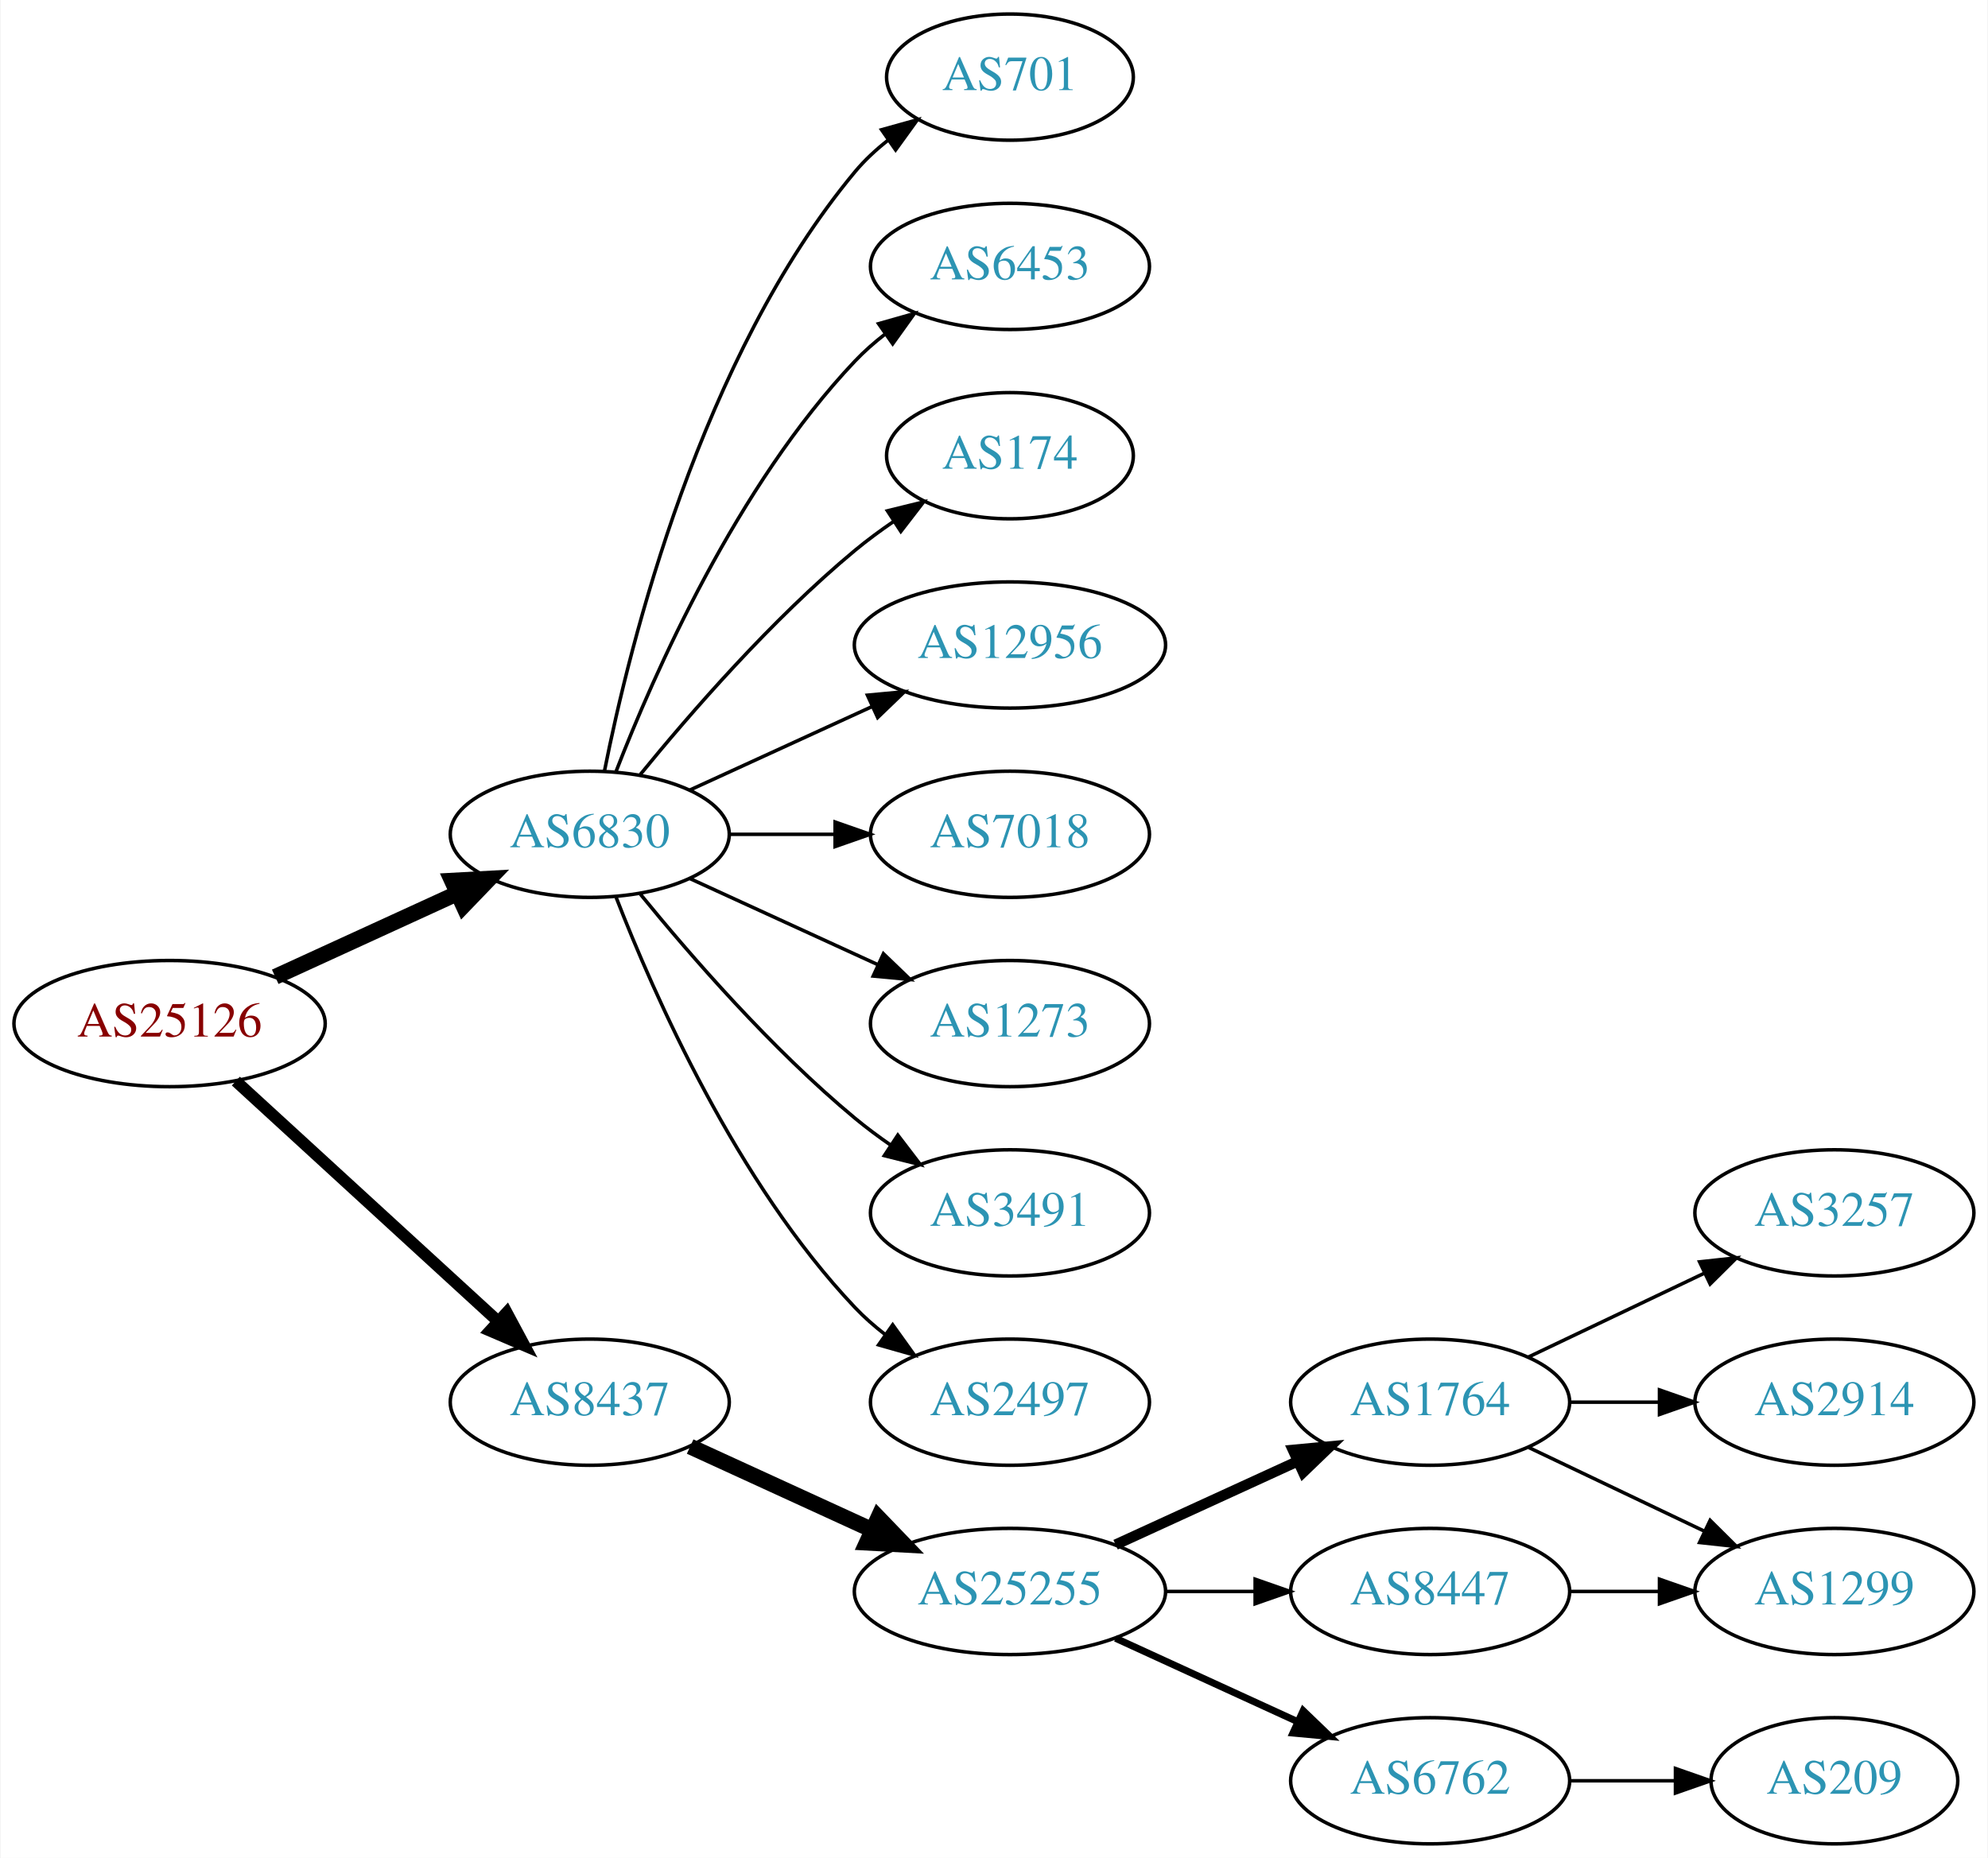
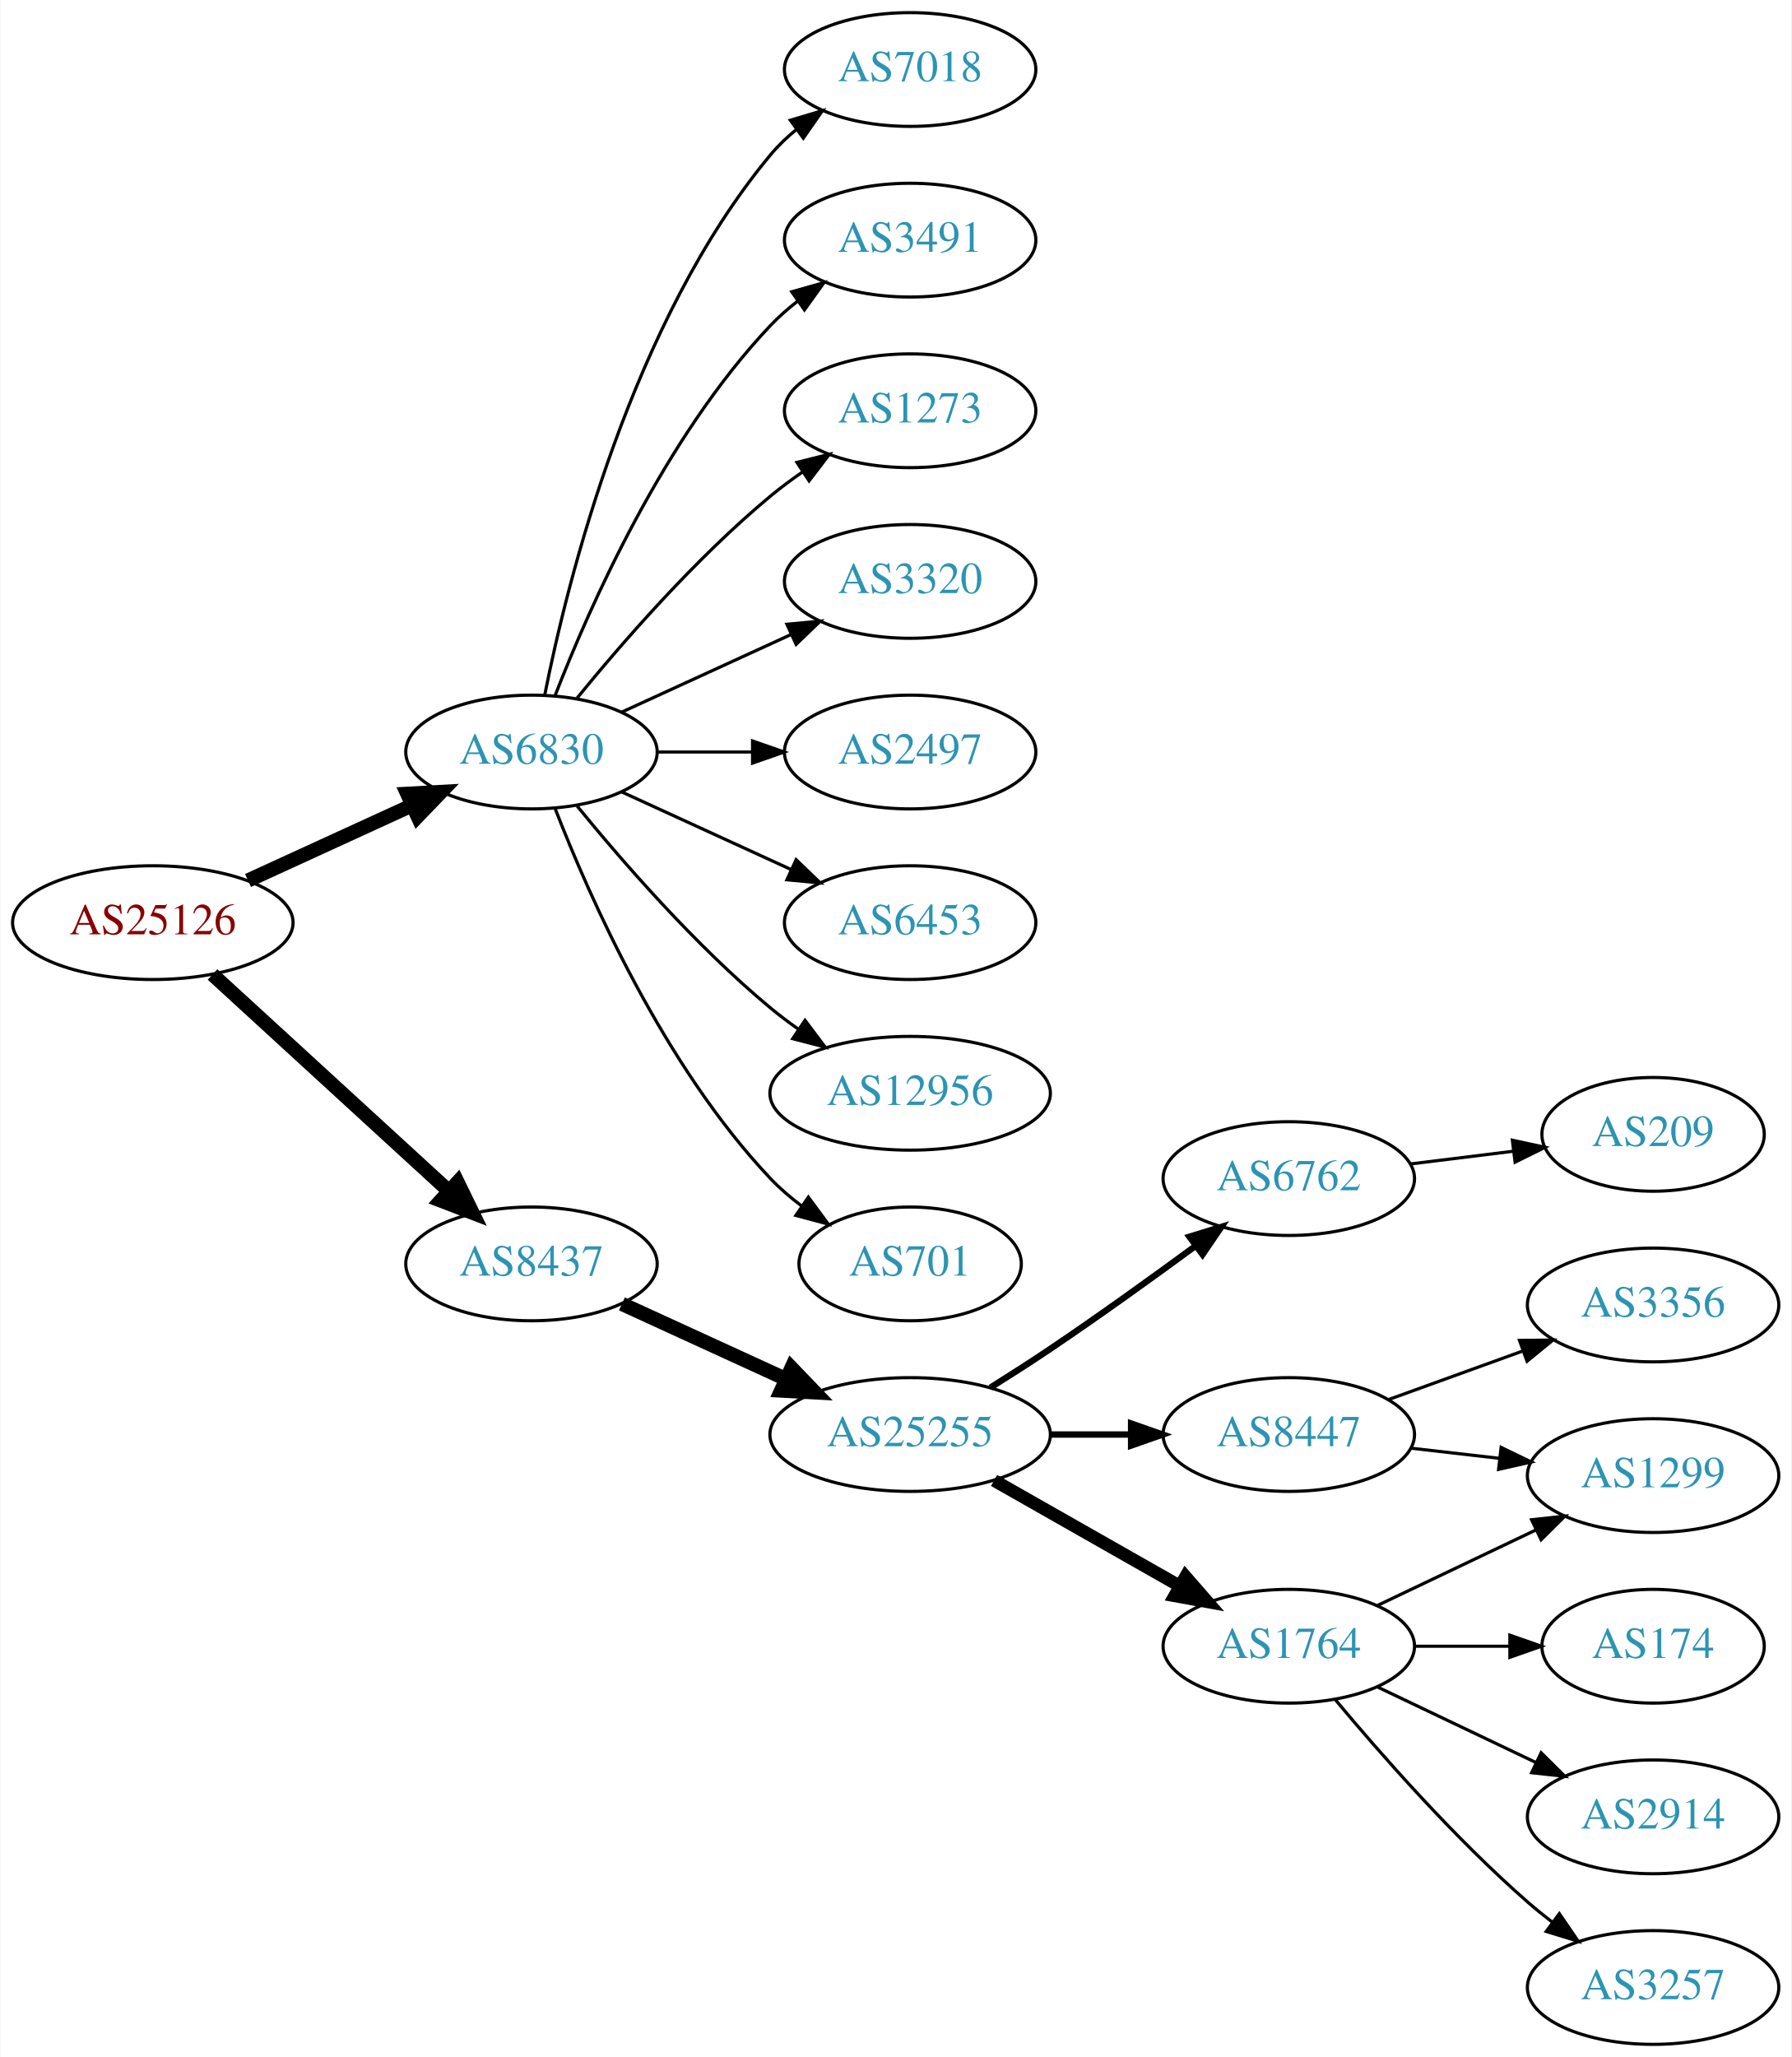
- <svg xmlns="http://www.w3.org/2000/svg" xmlns:xlink="http://www.w3.org/1999/xlink" width="567pt" height="530pt" viewBox="0.00 0.00 566.66 530.00">
-   <g id="graph0" class="graph" transform="scale(1 1) rotate(0) translate(4 526)">
-     <polygon fill="white" stroke="none" points="-4,4 -4,-526 562.663,-526 562.663,4 -4,4" />
+ <svg xmlns="http://www.w3.org/2000/svg" xmlns:xlink="http://www.w3.org/1999/xlink" width="567pt" height="651pt" viewBox="0.00 0.00 566.66 651.00">
+   <g id="graph0" class="graph" transform="scale(1 1) rotate(0) translate(4 647)">
+     <polygon fill="white" stroke="none" points="-4,4 -4,-647 562.663,-647 562.663,4 -4,4" />
    <g id="node1" class="node">
      <g id="a_node1">
        <a xlink:href="/asn/25126" xlink:title="AS25126 ~ TIWAG-Tiroler Wasserkraft AG [AT]">
-           <ellipse fill="#ffffff" stroke="black" cx="44.196" cy="-234" rx="44.393" ry="18" />
-           <text text-anchor="middle" x="44.196" y="-230.3" font-family="Times,serif" font-size="14.00" fill="#880000">AS25126</text>
+           <ellipse fill="#ffffff" stroke="black" cx="44.196" cy="-355" rx="44.393" ry="18" />
+           <text text-anchor="middle" x="44.196" y="-351.3" font-family="Times,serif" font-size="14.00" fill="#880000">AS25126</text>
        </a>
      </g>
    </g>
    <g id="node2" class="node">
      <g id="a_node2">
        <a xlink:href="/asn/6830" xlink:title="AS6830 ~ LGI-UPC [AT]">
-           <ellipse fill="#ffffff" stroke="black" cx="164.039" cy="-288" rx="39.794" ry="18" />
-           <text text-anchor="middle" x="164.039" y="-284.3" font-family="Times,serif" font-size="14.00" fill="#2c94b3">AS6830</text>
+           <ellipse fill="#ffffff" stroke="black" cx="164.039" cy="-409" rx="39.794" ry="18" />
+           <text text-anchor="middle" x="164.039" y="-405.3" font-family="Times,serif" font-size="14.00" fill="#2c94b3">AS6830</text>
        </a>
      </g>
    </g>
    <g id="edge1" class="edge">
-       <path fill="none" stroke="black" stroke-width="4.5" d="M74.326,-247.348C89.937,-254.502 109.335,-263.391 126.007,-271.03" />
-       <polygon fill="black" stroke="black" stroke-width="4.5" points="124.727,-274.775 135.459,-275.362 128.008,-267.616 124.727,-274.775" />
+       <path fill="none" stroke="black" stroke-width="4.5" d="M74.326,-368.348C89.937,-375.502 109.335,-384.391 126.007,-392.03" />
+       <polygon fill="black" stroke="black" stroke-width="4.5" points="124.727,-395.775 135.459,-396.362 128.008,-388.616 124.727,-395.775" />
    </g>
    <g id="node3" class="node">
      <g id="a_node3">
        <a xlink:href="/asn/8437" xlink:title="AS8437 ~ Hutchison Drei Austria GmbH [AT]">
-           <ellipse fill="#ffffff" stroke="black" cx="164.039" cy="-126" rx="39.794" ry="18" />
-           <text text-anchor="middle" x="164.039" y="-122.3" font-family="Times,serif" font-size="14.00" fill="#2c94b3">AS8437</text>
+           <ellipse fill="#ffffff" stroke="black" cx="164.039" cy="-247" rx="39.794" ry="18" />
+           <text text-anchor="middle" x="164.039" y="-243.3" font-family="Times,serif" font-size="14.00" fill="#2c94b3">AS8437</text>
        </a>
      </g>
    </g>
    <g id="edge2" class="edge">
-       <path fill="none" stroke="black" stroke-width="3.375" d="M63.094,-217.597C83.022,-199.333 115.38,-169.678 137.857,-149.079" />
-       <polygon fill="black" stroke="black" stroke-width="3.375" points="140.351,-151.54 145.359,-142.203 135.622,-146.38 140.351,-151.54" />
+       <path fill="none" stroke="black" stroke-width="4.5" d="M63.094,-338.597C83.022,-320.333 115.38,-290.678 137.857,-270.079" />
+       <polygon fill="black" stroke="black" stroke-width="4.5" points="140.647,-272.863 145.359,-263.203 135.326,-267.057 140.647,-272.863" />
    </g>
    <g id="node4" class="node">
      <g id="a_node4">
-         <a xlink:href="/asn/701" xlink:title="AS701 ~ UUNET [US]">
-           <ellipse fill="#ffffff" stroke="black" cx="283.881" cy="-504" rx="35.194" ry="18" />
-           <text text-anchor="middle" x="283.881" y="-500.3" font-family="Times,serif" font-size="14.00" fill="#2c94b3">AS701</text>
+         <a xlink:href="/asn/3491" xlink:title="AS3491 ~ PCCW Global, Inc. [US]">
+           <ellipse fill="#ffffff" stroke="black" cx="283.881" cy="-571" rx="39.794" ry="18" />
+           <text text-anchor="middle" x="283.881" y="-567.3" font-family="Times,serif" font-size="14.00" fill="#2c94b3">AS3491</text>
        </a>
      </g>
    </g>
    <g id="edge3" class="edge">
-       <path fill="none" stroke="black" d="M168.237,-306.073C175.401,-342.141 195.675,-424.125 239.685,-477 242.422,-480.288 245.667,-483.298 249.13,-486.017" />
-       <polygon fill="black" stroke="black" points="247.265,-488.983 257.471,-491.827 251.267,-483.239 247.265,-488.983" />
+       <path fill="none" stroke="black" d="M171.562,-426.994C182.312,-454.728 205.969,-508.429 239.685,-544 242.271,-546.728 245.188,-549.294 248.257,-551.677" />
+       <polygon fill="black" stroke="black" points="246.411,-554.658 256.605,-557.543 250.435,-548.93 246.411,-554.658" />
    </g>
    <g id="node5" class="node">
      <g id="a_node5">
-         <a xlink:href="/asn/6453" xlink:title="AS6453 ~ TATA COMMUNICATIONS (AMERICA) INC [US]">
-           <ellipse fill="#ffffff" stroke="black" cx="283.881" cy="-450" rx="39.794" ry="18" />
-           <text text-anchor="middle" x="283.881" y="-446.3" font-family="Times,serif" font-size="14.00" fill="#2c94b3">AS6453</text>
+         <a xlink:href="/asn/1273" xlink:title="AS1273 ~ Vodafone Group PLC [EU]">
+           <ellipse fill="#ffffff" stroke="black" cx="283.881" cy="-517" rx="39.794" ry="18" />
+           <text text-anchor="middle" x="283.881" y="-513.3" font-family="Times,serif" font-size="14.00" fill="#2c94b3">AS1273</text>
        </a>
      </g>
    </g>
    <g id="edge4" class="edge">
-       <path fill="none" stroke="black" d="M171.562,-305.994C182.312,-333.728 205.969,-387.429 239.685,-423 242.271,-425.728 245.188,-428.294 248.257,-430.677" />
-       <polygon fill="black" stroke="black" points="246.411,-433.658 256.605,-436.543 250.435,-427.93 246.411,-433.658" />
+       <path fill="none" stroke="black" d="M178.458,-426.065C192.572,-443.375 215.987,-470.345 239.685,-490 242.901,-492.668 246.402,-495.27 249.972,-497.741" />
+       <polygon fill="black" stroke="black" points="248.05,-500.666 258.329,-503.236 251.896,-494.817 248.05,-500.666" />
    </g>
    <g id="node6" class="node">
      <g id="a_node6">
-         <a xlink:href="/asn/174" xlink:title="AS174 ~ Cogent Communications [US]">
-           <ellipse fill="#ffffff" stroke="black" cx="283.881" cy="-396" rx="35.194" ry="18" />
-           <text text-anchor="middle" x="283.881" y="-392.3" font-family="Times,serif" font-size="14.00" fill="#2c94b3">AS174</text>
+         <a xlink:href="/asn/3320" xlink:title="AS3320 ~ DTAG [DE]">
+           <ellipse fill="#ffffff" stroke="black" cx="283.881" cy="-463" rx="39.794" ry="18" />
+           <text text-anchor="middle" x="283.881" y="-459.3" font-family="Times,serif" font-size="14.00" fill="#2c94b3">AS3320</text>
        </a>
      </g>
    </g>
    <g id="edge5" class="edge">
-       <path fill="none" stroke="black" d="M178.458,-305.065C192.572,-322.375 215.987,-349.345 239.685,-369 243.148,-371.872 246.941,-374.669 250.795,-377.308" />
-       <polygon fill="black" stroke="black" points="248.938,-380.275 259.228,-382.797 252.757,-374.408 248.938,-380.275" />
+       <path fill="none" stroke="black" d="M192.667,-421.661C208.624,-428.973 228.895,-438.261 246.178,-446.181" />
+       <polygon fill="black" stroke="black" points="244.876,-449.435 255.425,-450.419 247.793,-443.071 244.876,-449.435" />
    </g>
    <g id="node7" class="node">
      <g id="a_node7">
-         <a xlink:href="/asn/12956" xlink:title="AS12956 ~ TELXIUS [ES]">
-           <ellipse fill="#ffffff" stroke="black" cx="283.881" cy="-342" rx="44.393" ry="18" />
-           <text text-anchor="middle" x="283.881" y="-338.3" font-family="Times,serif" font-size="14.00" fill="#2c94b3">AS12956</text>
+         <a xlink:href="/asn/2497" xlink:title="AS2497 ~ Internet Initiative Japan Inc. [JP]">
+           <ellipse fill="#ffffff" stroke="black" cx="283.881" cy="-409" rx="39.794" ry="18" />
+           <text text-anchor="middle" x="283.881" y="-405.3" font-family="Times,serif" font-size="14.00" fill="#2c94b3">AS2497</text>
        </a>
      </g>
    </g>
    <g id="edge6" class="edge">
-       <path fill="none" stroke="black" d="M192.667,-300.661C208.165,-307.762 227.732,-316.728 244.678,-324.494" />
-       <polygon fill="black" stroke="black" points="243.232,-327.681 253.781,-328.665 246.148,-321.317 243.232,-327.681" />
+       <path fill="none" stroke="black" d="M203.951,-409C213.505,-409 223.854,-409 233.817,-409" />
+       <polygon fill="black" stroke="black" points="234.009,-412.5 244.009,-409 234.009,-405.5 234.009,-412.5" />
    </g>
    <g id="node8" class="node">
      <g id="a_node8">
-         <a xlink:href="/asn/7018" xlink:title="AS7018 ~ AT&amp;T Services, Inc. [US]">
-           <ellipse fill="#ffffff" stroke="black" cx="283.881" cy="-288" rx="39.794" ry="18" />
-           <text text-anchor="middle" x="283.881" y="-284.3" font-family="Times,serif" font-size="14.00" fill="#2c94b3">AS7018</text>
+         <a xlink:href="/asn/6453" xlink:title="AS6453 ~ TATA COMMUNICATIONS (AMERICA) INC [US]">
+           <ellipse fill="#ffffff" stroke="black" cx="283.881" cy="-355" rx="39.794" ry="18" />
+           <text text-anchor="middle" x="283.881" y="-351.3" font-family="Times,serif" font-size="14.00" fill="#2c94b3">AS6453</text>
        </a>
      </g>
    </g>
    <g id="edge7" class="edge">
-       <path fill="none" stroke="black" d="M203.951,-288C213.505,-288 223.854,-288 233.817,-288" />
-       <polygon fill="black" stroke="black" points="234.009,-291.5 244.009,-288 234.009,-284.5 234.009,-291.5" />
+       <path fill="none" stroke="black" d="M192.667,-396.339C208.624,-389.027 228.895,-379.739 246.178,-371.819" />
+       <polygon fill="black" stroke="black" points="247.793,-374.929 255.425,-367.581 244.876,-368.565 247.793,-374.929" />
    </g>
    <g id="node9" class="node">
      <g id="a_node9">
-         <a xlink:href="/asn/1273" xlink:title="AS1273 ~ Vodafone Group PLC [EU]">
-           <ellipse fill="#ffffff" stroke="black" cx="283.881" cy="-234" rx="39.794" ry="18" />
-           <text text-anchor="middle" x="283.881" y="-230.3" font-family="Times,serif" font-size="14.00" fill="#2c94b3">AS1273</text>
+         <a xlink:href="/asn/12956" xlink:title="AS12956 ~ TELXIUS [ES]">
+           <ellipse fill="#ffffff" stroke="black" cx="283.881" cy="-301" rx="44.393" ry="18" />
+           <text text-anchor="middle" x="283.881" y="-297.3" font-family="Times,serif" font-size="14.00" fill="#2c94b3">AS12956</text>
        </a>
      </g>
    </g>
    <g id="edge8" class="edge">
-       <path fill="none" stroke="black" d="M192.667,-275.339C208.624,-268.027 228.895,-258.739 246.178,-250.819" />
-       <polygon fill="black" stroke="black" points="247.793,-253.929 255.425,-246.581 244.876,-247.565 247.793,-253.929" />
+       <path fill="none" stroke="black" d="M178.458,-391.935C192.572,-374.625 215.987,-347.655 239.685,-328 242.423,-325.729 245.367,-323.506 248.384,-321.37" />
+       <polygon fill="black" stroke="black" points="250.61,-324.092 256.973,-315.621 246.716,-318.275 250.61,-324.092" />
    </g>
    <g id="node10" class="node">
      <g id="a_node10">
-         <a xlink:href="/asn/3491" xlink:title="AS3491 ~ PCCW Global, Inc. [US]">
-           <ellipse fill="#ffffff" stroke="black" cx="283.881" cy="-180" rx="39.794" ry="18" />
-           <text text-anchor="middle" x="283.881" y="-176.3" font-family="Times,serif" font-size="14.00" fill="#2c94b3">AS3491</text>
+         <a xlink:href="/asn/701" xlink:title="AS701 ~ UUNET [US]">
+           <ellipse fill="#ffffff" stroke="black" cx="283.881" cy="-247" rx="35.194" ry="18" />
+           <text text-anchor="middle" x="283.881" y="-243.3" font-family="Times,serif" font-size="14.00" fill="#2c94b3">AS701</text>
        </a>
      </g>
    </g>
    <g id="edge9" class="edge">
-       <path fill="none" stroke="black" d="M178.458,-270.935C192.572,-253.625 215.987,-226.655 239.685,-207 242.901,-204.332 246.402,-201.73 249.972,-199.259" />
-       <polygon fill="black" stroke="black" points="251.896,-202.183 258.329,-193.764 248.05,-196.334 251.896,-202.183" />
+       <path fill="none" stroke="black" d="M171.562,-391.006C182.312,-363.272 205.969,-309.571 239.685,-274 242.628,-270.895 246.001,-267.999 249.537,-265.345" />
+       <polygon fill="black" stroke="black" points="251.666,-268.129 257.956,-259.603 247.722,-262.346 251.666,-268.129" />
    </g>
    <g id="node11" class="node">
      <g id="a_node11">
-         <a xlink:href="/asn/2497" xlink:title="AS2497 ~ Internet Initiative Japan Inc. [JP]">
-           <ellipse fill="#ffffff" stroke="black" cx="283.881" cy="-126" rx="39.794" ry="18" />
-           <text text-anchor="middle" x="283.881" y="-122.3" font-family="Times,serif" font-size="14.00" fill="#2c94b3">AS2497</text>
+         <a xlink:href="/asn/7018" xlink:title="AS7018 ~ AT&amp;T Services, Inc. [US]">
+           <ellipse fill="#ffffff" stroke="black" cx="283.881" cy="-625" rx="39.794" ry="18" />
+           <text text-anchor="middle" x="283.881" y="-621.3" font-family="Times,serif" font-size="14.00" fill="#2c94b3">AS7018</text>
        </a>
      </g>
    </g>
    <g id="edge10" class="edge">
-       <path fill="none" stroke="black" d="M171.562,-270.006C182.312,-242.272 205.969,-188.571 239.685,-153 242.271,-150.272 245.188,-147.706 248.257,-145.323" />
-       <polygon fill="black" stroke="black" points="250.435,-148.07 256.605,-139.457 246.411,-142.342 250.435,-148.07" />
+       <path fill="none" stroke="black" d="M168.237,-427.073C175.401,-463.141 195.675,-545.125 239.685,-598 242.09,-600.889 244.886,-603.563 247.879,-606.013" />
+       <polygon fill="black" stroke="black" points="245.967,-608.95 256.122,-611.973 250.069,-603.277 245.967,-608.95" />
    </g>
    <g id="node12" class="node">
      <g id="a_node12">
        <a xlink:href="/asn/25255" xlink:title="AS25255 ~ ==&gt; TELE2 AUSTRIA &lt;== [AT]">
-           <ellipse fill="#ffffff" stroke="black" cx="283.881" cy="-72" rx="44.393" ry="18" />
-           <text text-anchor="middle" x="283.881" y="-68.3" font-family="Times,serif" font-size="14.00" fill="#2c94b3">AS25255</text>
+           <ellipse fill="#ffffff" stroke="black" cx="283.881" cy="-193" rx="44.393" ry="18" />
+           <text text-anchor="middle" x="283.881" y="-189.3" font-family="Times,serif" font-size="14.00" fill="#2c94b3">AS25255</text>
        </a>
      </g>
    </g>
    <g id="edge11" class="edge">
-       <path fill="none" stroke="black" stroke-width="4.5" d="M192.667,-113.339C208.165,-106.238 227.732,-97.272 244.678,-89.506" />
-       <polygon fill="black" stroke="black" stroke-width="4.5" points="246.33,-93.08 253.781,-85.335 243.05,-85.921 246.33,-93.08" />
+       <path fill="none" stroke="black" stroke-width="4.5" d="M192.667,-234.339C208.165,-227.238 227.732,-218.272 244.678,-210.506" />
+       <polygon fill="black" stroke="black" stroke-width="4.5" points="246.33,-214.08 253.781,-206.335 243.05,-206.921 246.33,-214.08" />
    </g>
    <g id="node13" class="node">
      <g id="a_node13">
+         <a xlink:href="/asn/8447" xlink:title="AS8447 ~ A1 Telekom Austria AG [AT]">
+           <ellipse fill="#ffffff" stroke="black" cx="403.724" cy="-193" rx="39.794" ry="18" />
+           <text text-anchor="middle" x="403.724" y="-189.3" font-family="Times,serif" font-size="14.00" fill="#2c94b3">AS8447</text>
+         </a>
+       </g>
+     </g>
+     <g id="edge12" class="edge">
+       <path fill="none" stroke="black" stroke-width="2" d="M328.092,-193C336.405,-193 345.168,-193 353.65,-193" />
+       <polygon fill="black" stroke="black" stroke-width="2" points="353.809,-196.5 363.809,-193 353.809,-189.5 353.809,-196.5" />
+     </g>
+     <g id="node14" class="node">
+       <g id="a_node14">
+         <a xlink:href="/asn/6762" xlink:title="AS6762 ~ TELECOM ITALIA SPARKLE S.p.A. [IT]">
+           <ellipse fill="#ffffff" stroke="black" cx="403.724" cy="-274" rx="39.794" ry="18" />
+           <text text-anchor="middle" x="403.724" y="-270.3" font-family="Times,serif" font-size="14.00" fill="#2c94b3">AS6762</text>
+         </a>
+       </g>
+     </g>
+     <g id="edge13" class="edge">
+       <path fill="none" stroke="black" stroke-width="2" d="M309.283,-207.852C315.467,-211.725 322.061,-215.951 328.077,-220 343.571,-230.429 360.46,-242.579 374.249,-252.709" />
+       <polygon fill="black" stroke="black" stroke-width="2" points="372.27,-255.599 382.393,-258.723 376.428,-249.967 372.27,-255.599" />
+     </g>
+     <g id="node15" class="node">
+       <g id="a_node15">
        <a xlink:href="/asn/1764" xlink:title="AS1764 ~ NEXTLAYER-AS [AT]">
          <ellipse fill="#ffffff" stroke="black" cx="403.724" cy="-126" rx="39.794" ry="18" />
          <text text-anchor="middle" x="403.724" y="-122.3" font-family="Times,serif" font-size="14.00" fill="#2c94b3">AS1764</text>
        </a>
      </g>
    </g>
-     <g id="edge12" class="edge">
-       <path fill="none" stroke="black" stroke-width="3" d="M314.011,-85.348C329.622,-92.502 349.02,-101.391 365.692,-109.03" />
-       <polygon fill="black" stroke="black" stroke-width="3" points="364.595,-112.378 375.144,-113.362 367.511,-106.014 364.595,-112.378" />
-     </g>
-     <g id="node14" class="node">
-       <g id="a_node14">
-         <a xlink:href="/asn/8447" xlink:title="AS8447 ~ A1 Telekom Austria AG [AT]">
-           <ellipse fill="#ffffff" stroke="black" cx="403.724" cy="-72" rx="39.794" ry="18" />
-           <text text-anchor="middle" x="403.724" y="-68.3" font-family="Times,serif" font-size="14.00" fill="#2c94b3">AS8447</text>
-         </a>
-       </g>
-     </g>
-     <g id="edge13" class="edge">
-       <path fill="none" stroke="black" d="M328.092,-72C336.405,-72 345.168,-72 353.65,-72" />
-       <polygon fill="black" stroke="black" points="353.809,-75.5 363.809,-72 353.809,-68.5 353.809,-75.5" />
-     </g>
-     <g id="node15" class="node">
-       <g id="a_node15">
-         <a xlink:href="/asn/6762" xlink:title="AS6762 ~ TELECOM ITALIA SPARKLE S.p.A. [IT]">
-           <ellipse fill="#ffffff" stroke="black" cx="403.724" cy="-18" rx="39.794" ry="18" />
-           <text text-anchor="middle" x="403.724" y="-14.3" font-family="Times,serif" font-size="14.00" fill="#2c94b3">AS6762</text>
-         </a>
-       </g>
-     </g>
    <g id="edge14" class="edge">
-       <path fill="none" stroke="black" stroke-width="2" d="M314.011,-58.652C329.622,-51.498 349.02,-42.609 365.692,-34.969" />
-       <polygon fill="black" stroke="black" stroke-width="2" points="367.511,-37.986 375.144,-30.638 364.595,-31.622 367.511,-37.986" />
+       <path fill="none" stroke="black" stroke-width="4" d="M310.451,-178.462C327.671,-168.672 350.556,-155.66 369.227,-145.045" />
+       <polygon fill="black" stroke="black" stroke-width="4" points="371.048,-148.036 378.011,-140.05 367.588,-141.95 371.048,-148.036" />
    </g>
    <g id="node16" class="node">
      <g id="a_node16">
-         <a xlink:href="/asn/3257" xlink:title="AS3257 ~ GTT [DE]">
-           <ellipse fill="#ffffff" stroke="black" cx="519.017" cy="-180" rx="39.794" ry="18" />
-           <text text-anchor="middle" x="519.017" y="-176.3" font-family="Times,serif" font-size="14.00" fill="#2c94b3">AS3257</text>
+         <a xlink:href="/asn/3356" xlink:title="AS3356 ~ Level 3 Parent, LLC [US]">
+           <ellipse fill="#ffffff" stroke="black" cx="519.017" cy="-234" rx="39.794" ry="18" />
+           <text text-anchor="middle" x="519.017" y="-230.3" font-family="Times,serif" font-size="14.00" fill="#2c94b3">AS3356</text>
        </a>
      </g>
    </g>
    <g id="edge15" class="edge">
-       <path fill="none" stroke="black" d="M431.86,-138.934C446.854,-146.081 465.675,-155.052 481.898,-162.785" />
-       <polygon fill="black" stroke="black" points="480.569,-166.028 491.102,-167.171 483.581,-159.709 480.569,-166.028" />
+       <path fill="none" stroke="black" d="M435.382,-204.095C448.355,-208.79 463.648,-214.324 477.529,-219.348" />
+       <polygon fill="black" stroke="black" points="476.739,-222.784 487.334,-222.896 479.121,-216.202 476.739,-222.784" />
    </g>
    <g id="node17" class="node">
      <g id="a_node17">
        <a xlink:href="/asn/1299" xlink:title="AS1299 ~ Telia Carrier [EU]">
+           <ellipse fill="#ffffff" stroke="black" cx="519.017" cy="-180" rx="39.794" ry="18" />
+           <text text-anchor="middle" x="519.017" y="-176.3" font-family="Times,serif" font-size="14.00" fill="#2c94b3">AS1299</text>
+         </a>
+       </g>
+     </g>
+     <g id="edge16" class="edge">
+       <path fill="none" stroke="black" d="M442.449,-188.671C451.43,-187.641 461.129,-186.528 470.486,-185.454" />
+       <polygon fill="black" stroke="black" points="470.921,-188.927 480.457,-184.31 470.123,-181.973 470.921,-188.927" />
+     </g>
+     <g id="node21" class="node">
+       <g id="a_node21">
+         <a xlink:href="/asn/209" xlink:title="AS209 ~ CenturyLink Communications, LLC [US]">
+           <ellipse fill="#ffffff" stroke="black" cx="519.017" cy="-288" rx="35.194" ry="18" />
+           <text text-anchor="middle" x="519.017" y="-284.3" font-family="Times,serif" font-size="14.00" fill="#2c94b3">AS209</text>
+         </a>
+       </g>
+     </g>
+     <g id="edge21" class="edge">
+       <path fill="none" stroke="black" d="M442.134,-278.623C452.586,-279.915 464.03,-281.329 474.789,-282.658" />
+       <polygon fill="black" stroke="black" points="474.486,-286.147 484.839,-283.9 475.344,-279.2 474.486,-286.147" />
+     </g>
+     <g id="edge17" class="edge">
+       <path fill="none" stroke="black" d="M431.86,-138.934C446.854,-146.081 465.675,-155.052 481.898,-162.785" />
+       <polygon fill="black" stroke="black" points="480.569,-166.028 491.102,-167.171 483.581,-159.709 480.569,-166.028" />
+     </g>
+     <g id="node18" class="node">
+       <g id="a_node18">
+         <a xlink:href="/asn/174" xlink:title="AS174 ~ Cogent Communications [US]">
+           <ellipse fill="#ffffff" stroke="black" cx="519.017" cy="-126" rx="35.194" ry="18" />
+           <text text-anchor="middle" x="519.017" y="-122.3" font-family="Times,serif" font-size="14.00" fill="#2c94b3">AS174</text>
+         </a>
+       </g>
+     </g>
+     <g id="edge18" class="edge">
+       <path fill="none" stroke="black" d="M443.396,-126C453.101,-126 463.592,-126 473.555,-126" />
+       <polygon fill="black" stroke="black" points="473.691,-129.5 483.691,-126 473.691,-122.5 473.691,-129.5" />
+     </g>
+     <g id="node19" class="node">
+       <g id="a_node19">
+         <a xlink:href="/asn/2914" xlink:title="AS2914 ~ NTT America, Inc. [US]">
          <ellipse fill="#ffffff" stroke="black" cx="519.017" cy="-72" rx="39.794" ry="18" />
-           <text text-anchor="middle" x="519.017" y="-68.3" font-family="Times,serif" font-size="14.00" fill="#2c94b3">AS1299</text>
-         </a>
-       </g>
-     </g>
-     <g id="edge16" class="edge">
+           <text text-anchor="middle" x="519.017" y="-68.3" font-family="Times,serif" font-size="14.00" fill="#2c94b3">AS2914</text>
+         </a>
+       </g>
+     </g>
+     <g id="edge19" class="edge">
      <path fill="none" stroke="black" d="M431.86,-113.066C446.854,-105.919 465.675,-96.948 481.898,-89.215" />
      <polygon fill="black" stroke="black" points="483.581,-92.291 491.102,-84.829 480.569,-85.972 483.581,-92.291" />
    </g>
-     <g id="node18" class="node">
-       <g id="a_node18">
-         <a xlink:href="/asn/2914" xlink:title="AS2914 ~ NTT America, Inc. [US]">
-           <ellipse fill="#ffffff" stroke="black" cx="519.017" cy="-126" rx="39.794" ry="18" />
-           <text text-anchor="middle" x="519.017" y="-122.3" font-family="Times,serif" font-size="14.00" fill="#2c94b3">AS2914</text>
-         </a>
-       </g>
-     </g>
-     <g id="edge17" class="edge">
-       <path fill="none" stroke="black" d="M443.396,-126C451.599,-126 460.363,-126 468.895,-126" />
-       <polygon fill="black" stroke="black" points="469.134,-129.5 479.134,-126 469.134,-122.5 469.134,-129.5" />
-     </g>
-     <g id="edge18" class="edge">
-       <path fill="none" stroke="black" d="M443.396,-72C451.599,-72 460.363,-72 468.895,-72" />
-       <polygon fill="black" stroke="black" points="469.134,-75.5 479.134,-72 469.134,-68.5 469.134,-75.5" />
-     </g>
-     <g id="node19" class="node">
-       <g id="a_node19">
-         <a xlink:href="/asn/209" xlink:title="AS209 ~ CenturyLink Communications, LLC [US]">
-           <ellipse fill="#ffffff" stroke="black" cx="519.017" cy="-18" rx="35.194" ry="18" />
-           <text text-anchor="middle" x="519.017" y="-14.3" font-family="Times,serif" font-size="14.00" fill="#2c94b3">AS209</text>
-         </a>
-       </g>
-     </g>
-     <g id="edge19" class="edge">
-       <path fill="none" stroke="black" d="M443.396,-18C453.101,-18 463.592,-18 473.555,-18" />
-       <polygon fill="black" stroke="black" points="473.691,-21.5 483.691,-18 473.691,-14.5 473.691,-21.5" />
+     <g id="node20" class="node">
+       <g id="a_node20">
+         <a xlink:href="/asn/3257" xlink:title="AS3257 ~ GTT [DE]">
+           <ellipse fill="#ffffff" stroke="black" cx="519.017" cy="-18" rx="39.794" ry="18" />
+           <text text-anchor="middle" x="519.017" y="-14.3" font-family="Times,serif" font-size="14.00" fill="#2c94b3">AS3257</text>
+         </a>
+       </g>
+     </g>
+     <g id="edge20" class="edge">
+       <path fill="none" stroke="black" d="M418.354,-109.183C432.636,-92.071 456.183,-65.255 479.37,-45 481.836,-42.846 484.475,-40.706 487.172,-38.628" />
+       <polygon fill="black" stroke="black" points="489.345,-41.375 495.326,-32.63 485.197,-35.736 489.345,-41.375" />
    </g>
  </g>
</svg>
